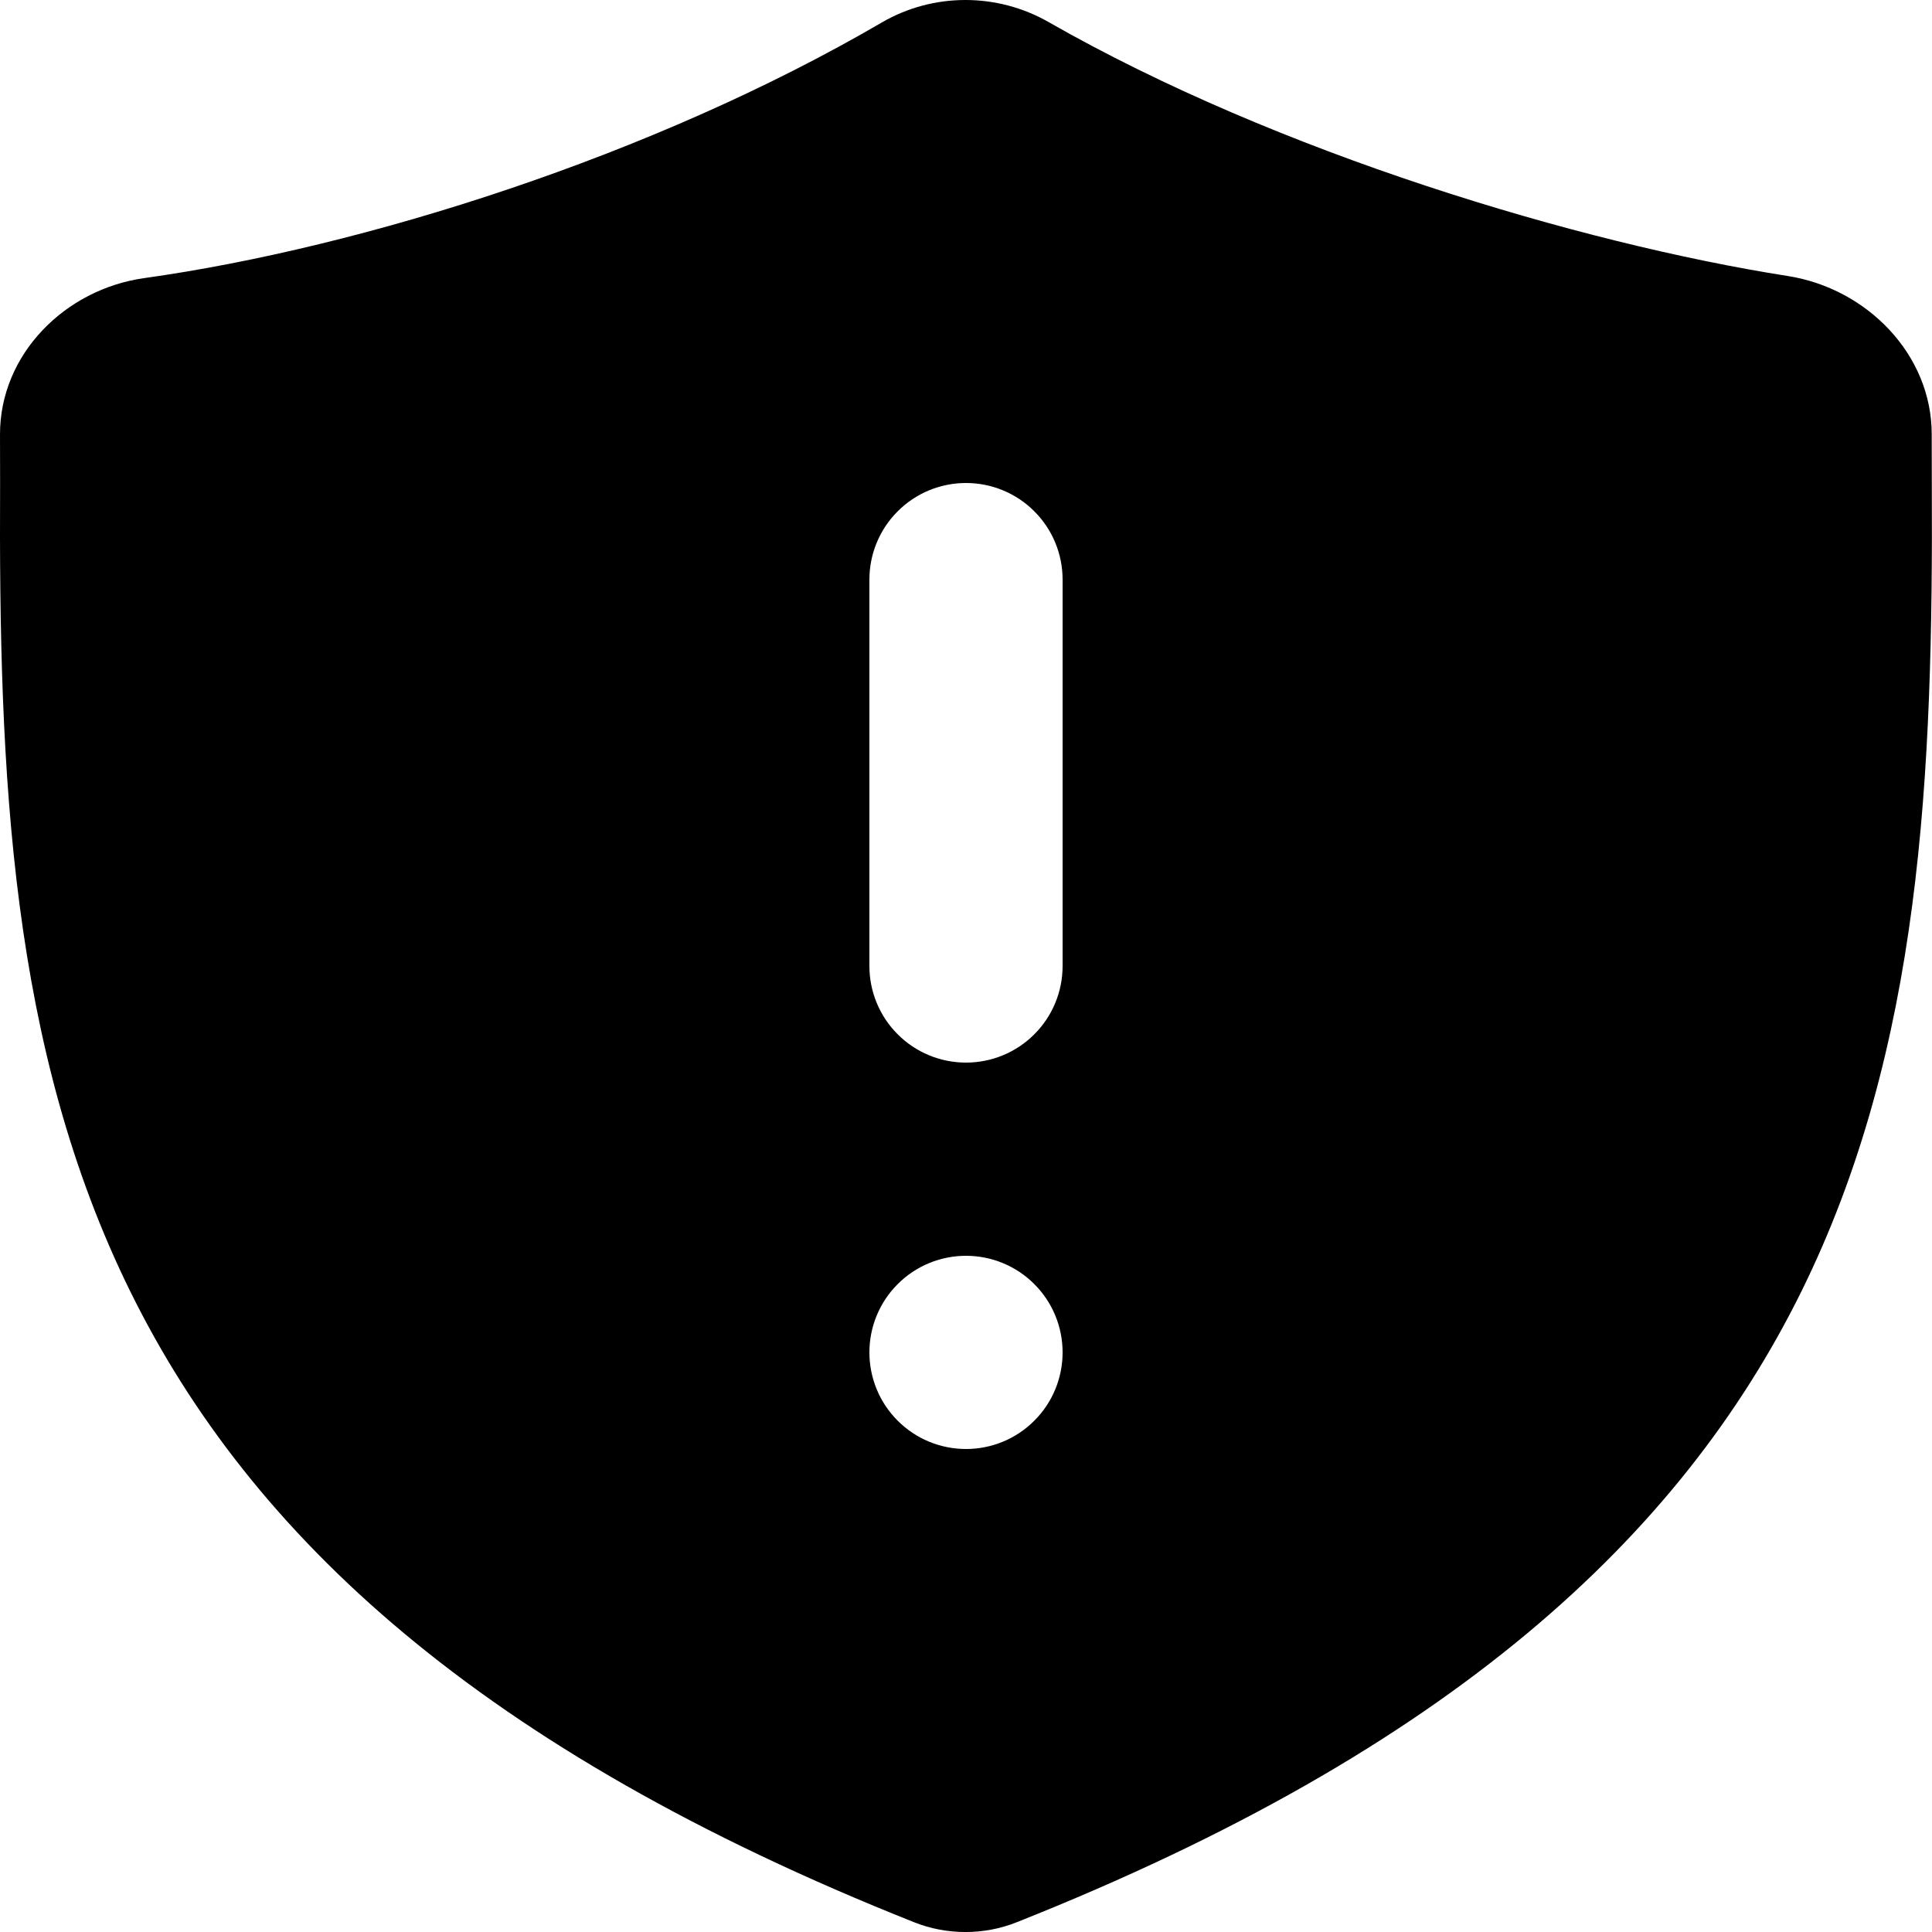
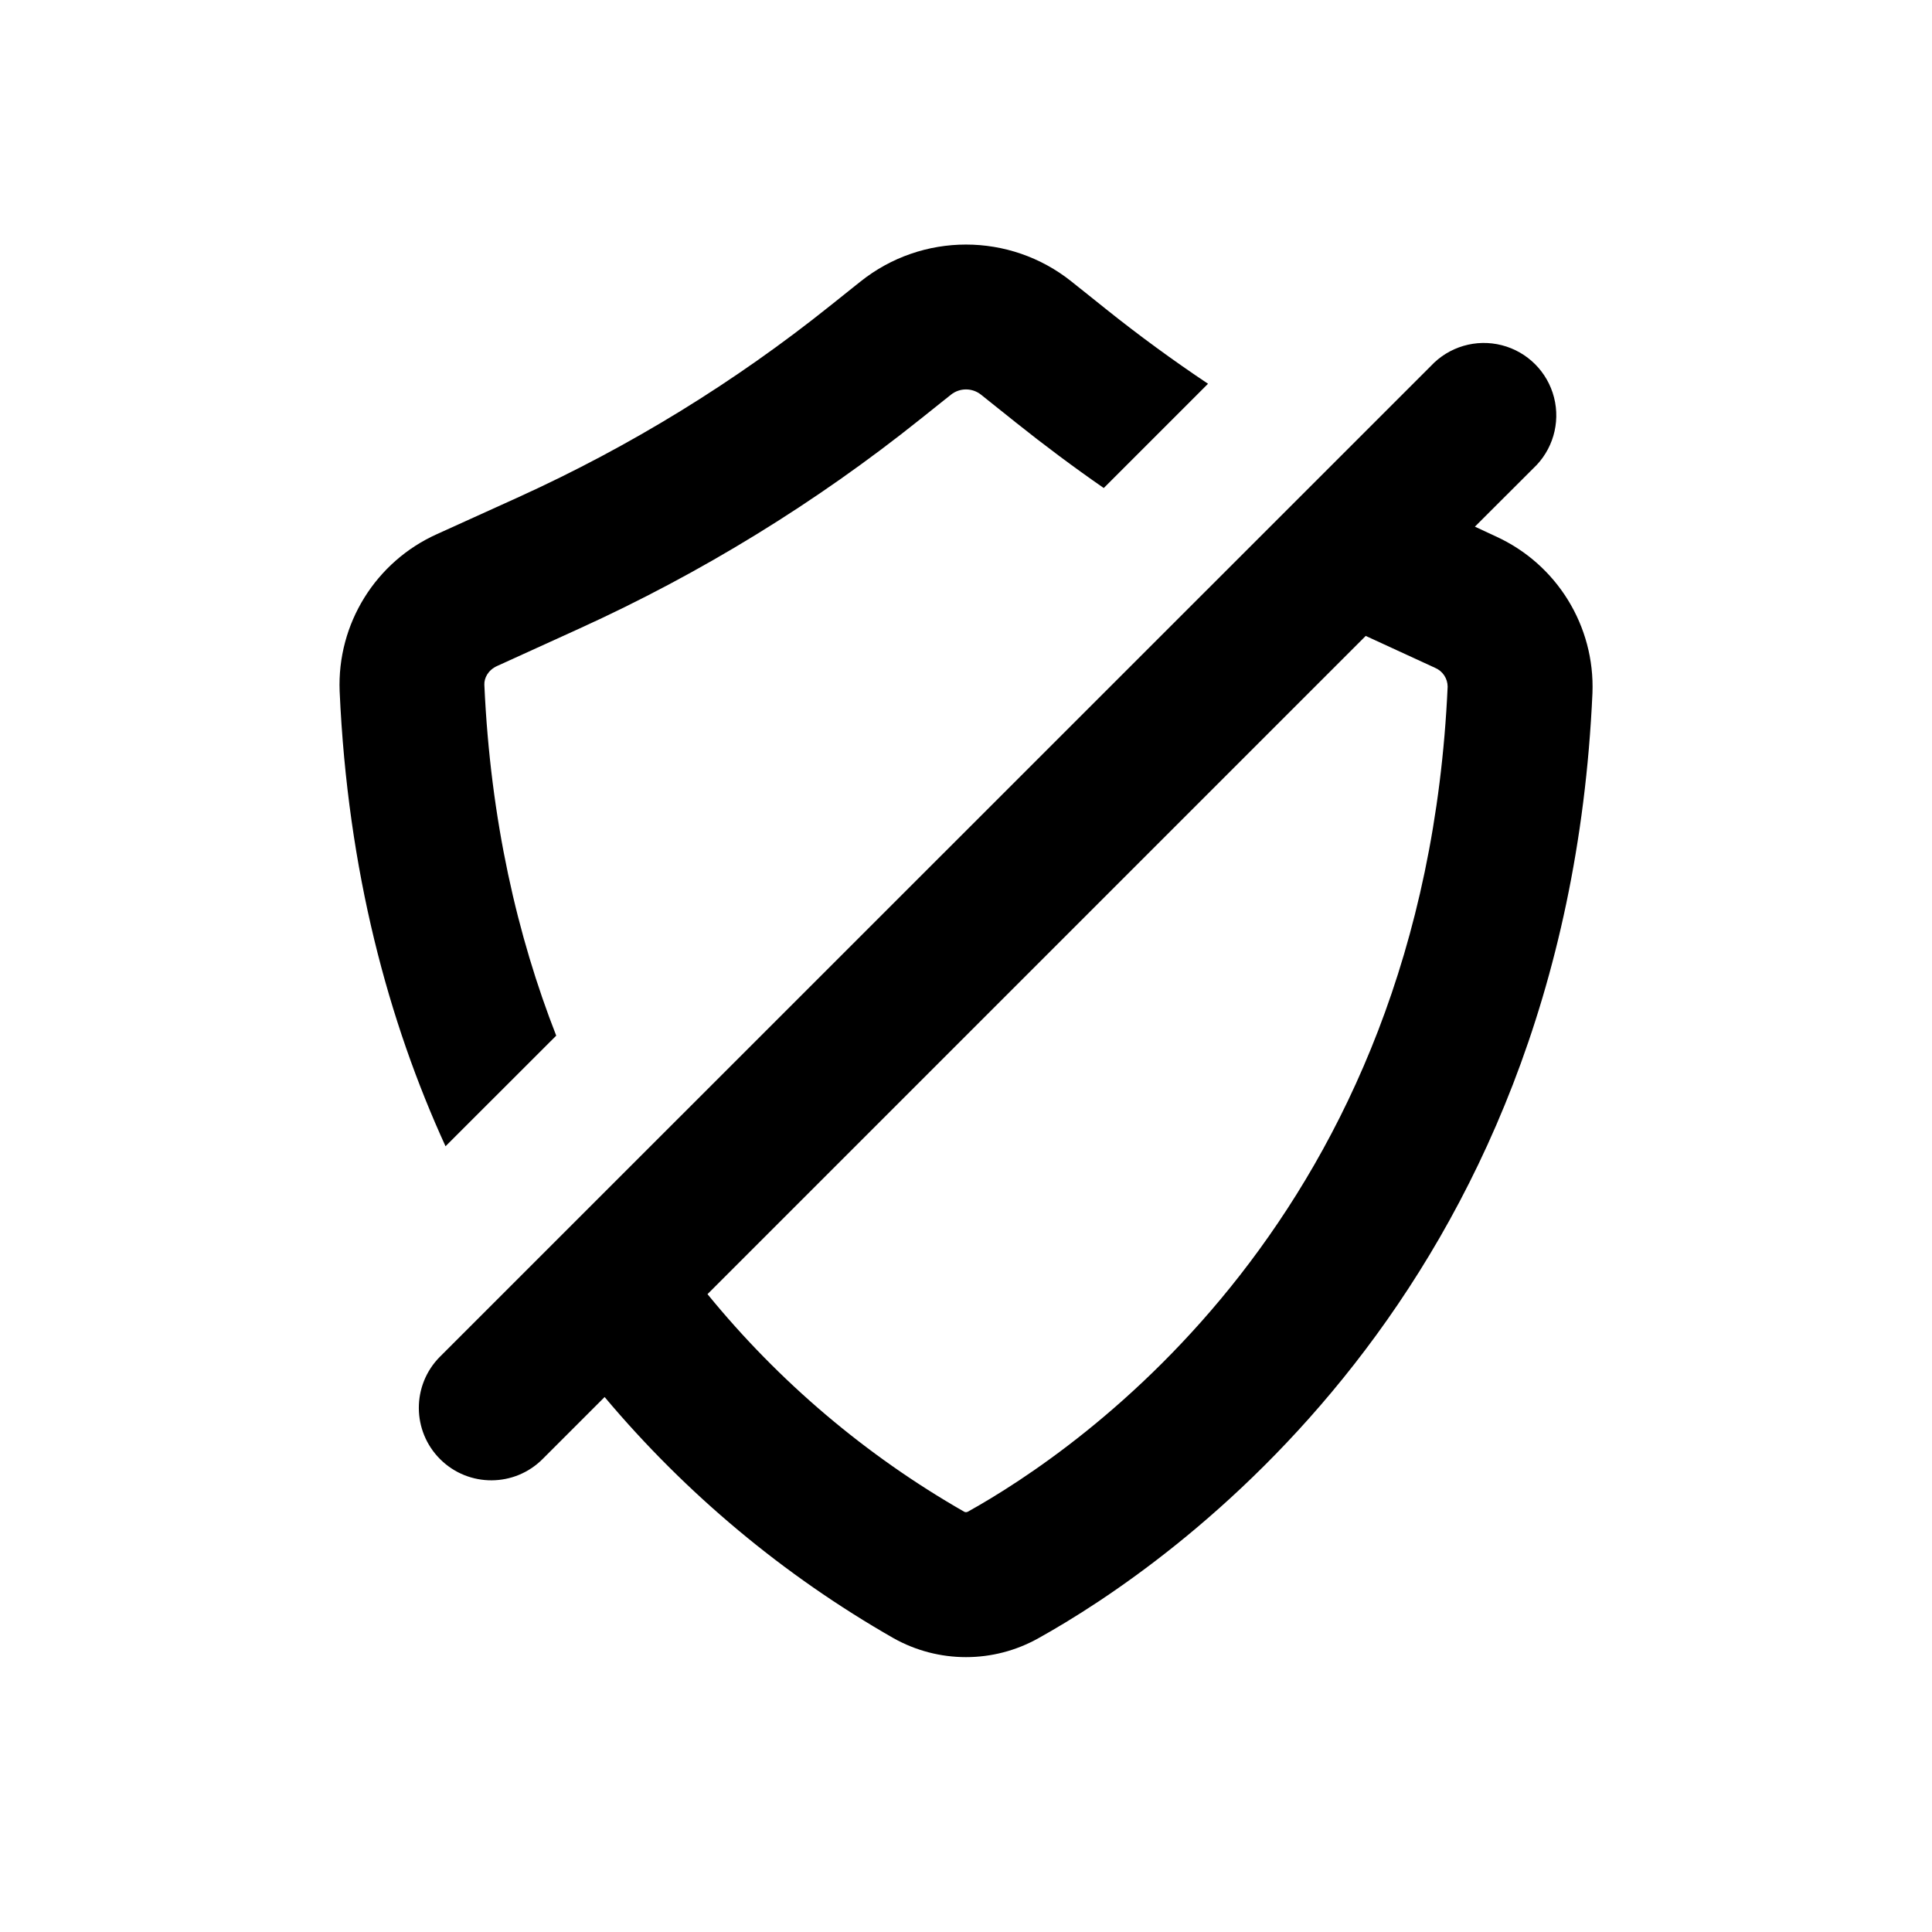
<svg xmlns="http://www.w3.org/2000/svg" viewBox="0 0 20 20" fill="currentColor">
-   <path fill-rule="evenodd" d="M1.493 2.879C3.757 2.562 6.757 1.616 9.128 0.233C9.66 -0.077 10.322 -0.077 10.856 0.229C13.225 1.583 16.358 2.52 18.506 2.857C19.324 2.985 19.997 3.667 19.997 4.495L19.998 4.996C20.028 11.039 19.518 16.328 10.525 19.899C10.188 20.034 9.801 20.034 9.463 19.899C0.478 16.328 -0.029 11.039 0.001 4.996L1.6541e-05 4.499C-0.002 3.669 0.672 2.994 1.493 2.879ZM9.293 5.293C9.105 5.48 9 5.735 9 6V10C9 10.265 9.105 10.52 9.293 10.707C9.48 10.895 9.735 11 10 11C10.265 11 10.52 10.895 10.707 10.707C10.895 10.52 11 10.265 11 10V6C11 5.735 10.895 5.48 10.707 5.293C10.52 5.105 10.265 5 10 5C9.735 5 9.48 5.105 9.293 5.293ZM9.293 13.293C9.105 13.48 9 13.735 9 14C9 14.265 9.105 14.52 9.293 14.707C9.48 14.895 9.735 15 10 15C10.265 15 10.52 14.895 10.707 14.707C10.895 14.52 11 14.265 11 14C11 13.735 10.895 13.48 10.707 13.293C10.52 13.105 10.265 13 10 13C9.735 13 9.48 13.105 9.293 13.293Z" fill="currentColor" />
+   <path d="M12.506 3.973a15.26 15.26 0 0 1-1.059-.775l-.354-.283a1.75 1.75 0 0 0-2.186 0l-.317.253a15.25 15.25 0 0 1-3.217 1.976l-.847.384a1.71 1.71 0 0 0-1.01 1.628c.083 1.865.507 3.422 1.096 4.71l1.146-1.145c-.401-1.025-.681-2.228-.744-3.632-.003-.068.037-.152.133-.195l.846-.385a16.75 16.75 0 0 0 3.534-2.17l.317-.253a.25.25 0 0 1 .312 0l.354.283c.298.238.603.466.916.683l1.08-1.08Z" fill="currentColor" />
+   <path fill-rule="evenodd" d="M4.553 14.046a.75.75 0 0 0 1.066 1.056l.64-.64a11.092 11.092 0 0 0 2.99 2.496 1.533 1.533 0 0 0 1.502 0c1.352-.753 5.454-3.55 5.734-9.783a1.71 1.71 0 0 0-1.002-1.623l-.215-.1.604-.603a.75.75 0 1 0-1.06-1.06l-10.254 10.252a2.489 2.489 0 0 1-.005.005Zm5.426 1.602a9.544 9.544 0 0 1-2.655-2.251l6.814-6.814.717.33a.213.213 0 0 1 .131.195c-.246 5.489-3.827 7.906-4.965 8.54a.043.043 0 0 1-.02.006c-.005 0-.012 0-.022-.006Z" fill="currentColor" />
</svg>
